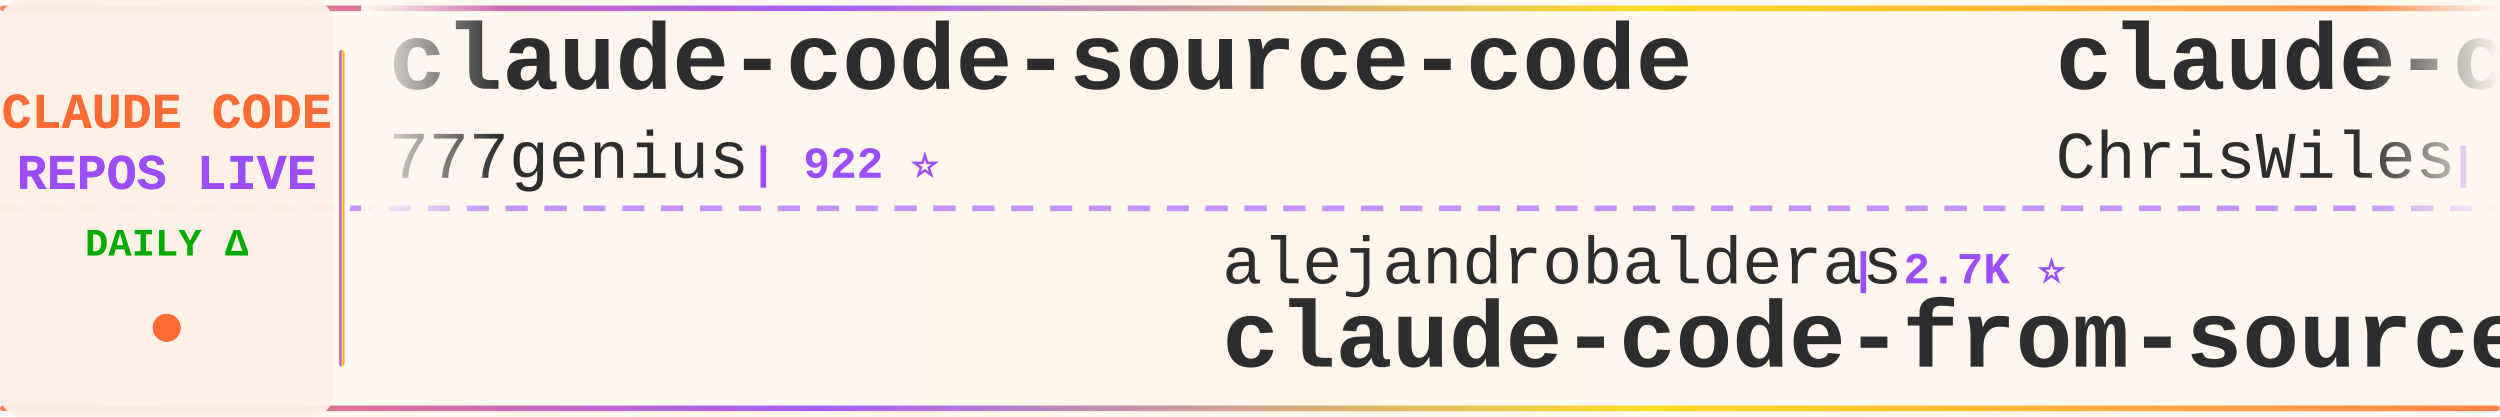
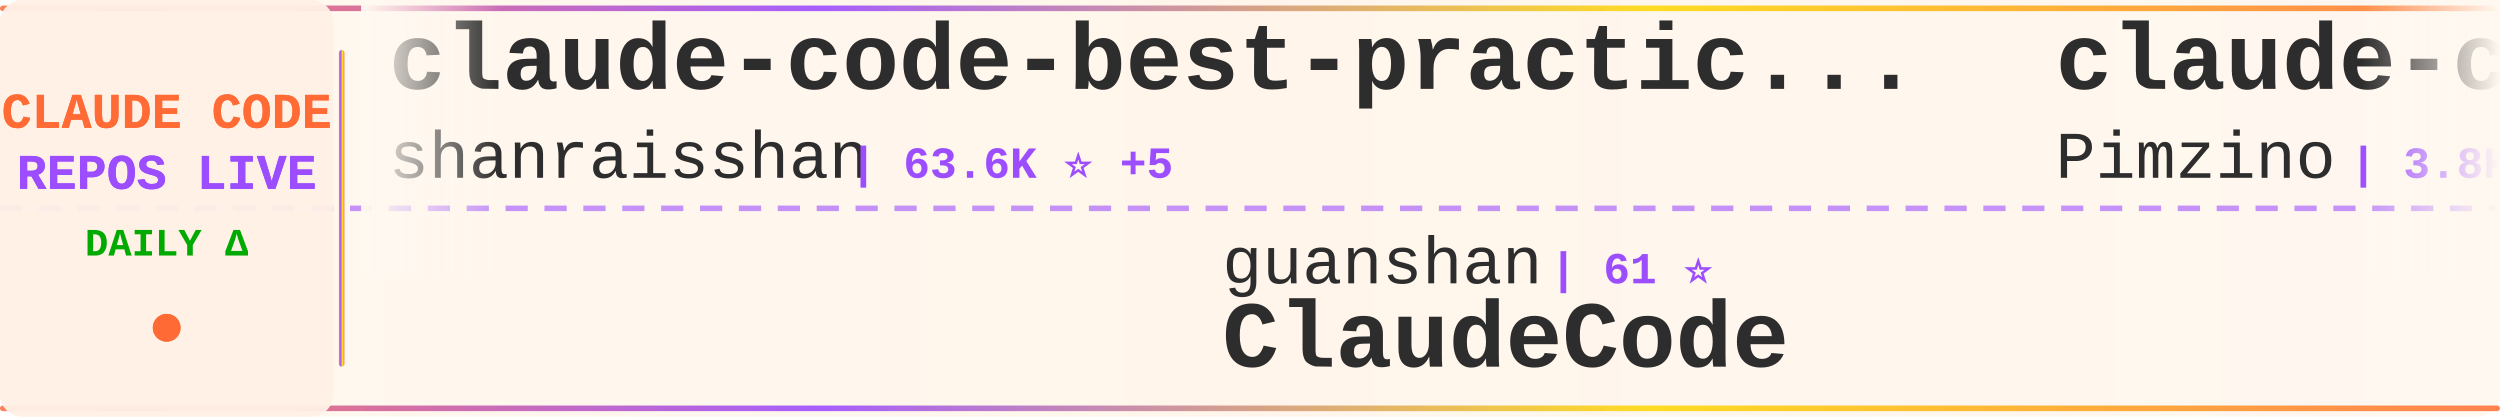
<svg xmlns="http://www.w3.org/2000/svg" width="900" height="150">
  <defs>
    <linearGradient id="tickerBg" x1="0%" y1="0%" x2="100%" y2="0%">
      <stop offset="0%" style="stop-color:#fff8f0;stop-opacity:0.98" />
      <stop offset="50%" style="stop-color:#fff5eb;stop-opacity:1" />
      <stop offset="100%" style="stop-color:#fff8f0;stop-opacity:0.98" />
    </linearGradient>
    <linearGradient id="borderGrad" x1="0%" y1="0%" x2="100%" y2="0%">
      <stop offset="0%" style="stop-color:#FF6B35;stop-opacity:0.85">
        <animate attributeName="stop-opacity" values="0.85;1;0.85" dur="2s" repeatCount="indefinite" />
      </stop>
      <stop offset="33%" style="stop-color:#9C4EFF;stop-opacity:0.9">
        <animate attributeName="stop-opacity" values="0.9;1;0.9" dur="2.2s" repeatCount="indefinite" />
      </stop>
      <stop offset="66%" style="stop-color:#FFD700;stop-opacity:0.85">
        <animate attributeName="stop-opacity" values="0.85;1;0.85" dur="1.8s" repeatCount="indefinite" />
      </stop>
      <stop offset="100%" style="stop-color:#FF6B35;stop-opacity:0.85">
        <animate attributeName="stop-opacity" values="0.85;1;0.85" dur="2s" repeatCount="indefinite" />
      </stop>
    </linearGradient>
    <filter id="textGlow">
      <feGaussianBlur stdDeviation="0.15" result="coloredBlur" />
      <feMerge>
        <feMergeNode in="coloredBlur" />
        <feMergeNode in="SourceGraphic" />
      </feMerge>
    </filter>
    <filter id="metricGlow">
      <feGaussianBlur stdDeviation="0.2" result="coloredBlur" />
      <feMerge>
        <feMergeNode in="coloredBlur" />
        <feMergeNode in="SourceGraphic" />
      </feMerge>
    </filter>
    <linearGradient id="leftFade" x1="0%" y1="0%" x2="100%" y2="0%">
      <stop offset="0%" style="stop-color:#fff8f0;stop-opacity:1" />
      <stop offset="100%" style="stop-color:#fff8f0;stop-opacity:0" />
    </linearGradient>
    <linearGradient id="rightFade" x1="0%" y1="0%" x2="100%" y2="0%">
      <stop offset="0%" style="stop-color:#fff8f0;stop-opacity:0" />
      <stop offset="100%" style="stop-color:#fff8f0;stop-opacity:1" />
    </linearGradient>
  </defs>
  <rect width="900" height="150" fill="url(#tickerBg)" rx="8" />
  <rect x="0" y="2" width="900" height="2" fill="url(#borderGrad)" rx="1" />
  <rect x="0" y="146" width="900" height="2" fill="url(#borderGrad)" rx="1" />
  <line x1="0" y1="75" x2="900" y2="75" stroke="#9C4EFF" stroke-width="2" stroke-dasharray="8 6" opacity="0.6" />
  <rect x="0" y="0" width="120" height="150" fill="#fff0e6" opacity="0.95" rx="8" />
  <text x="60" y="46" font-family="'Courier New', monospace" font-size="18" font-weight="bold" fill="#FF6B35" text-anchor="middle" filter="url(#textGlow)">
    CLAUDE CODE
  </text>
  <text x="60" y="68" font-family="'Courier New', monospace" font-size="18" font-weight="bold" fill="#9C4EFF" text-anchor="middle" filter="url(#textGlow)">
    REPOS LIVE
  </text>
  <text x="60" y="92" font-family="'Courier New', monospace" font-size="14" font-weight="bold" fill="#00aa00" text-anchor="middle">
    DAILY Δ
  </text>
  <circle cx="60" cy="118" r="5" fill="#FF6B35" filter="url(#metricGlow)">
    <animate attributeName="r" values="4;6;4" dur="1.5s" repeatCount="indefinite" />
    <animate attributeName="opacity" values="0.6;1;0.6" dur="1.5s" repeatCount="indefinite" />
  </circle>
  <rect x="122" y="18" width="2" height="114" fill="url(#borderGrad)" rx="1" />
  <clipPath id="tickerClip">
    <rect x="130" y="0" width="770" height="150" />
  </clipPath>
  <g clip-path="url(#tickerClip)">
    <g id="tickerItems">
      <animateTransform attributeName="transform" attributeType="XML" type="translate" from="0 0" to="-3000 0" dur="54s" repeatCount="indefinite" />
      <g transform="translate(0, 0)">
-         <text x="140" y="32" font-family="'Courier New', monospace" font-size="34" font-weight="bold" fill="#2d2d2d">claude-code-source-code</text>
-         <text x="140" y="64" font-family="'Courier New', monospace" font-size="24" font-weight="normal" fill="#2d2d2d" opacity="1.0">777genius</text>
-         <text x="270" y="64" font-family="'Courier New', monospace" font-size="16" font-weight="bold" fill="#9C4EFF"> | 922 ⭐</text>
+         <text x="140" y="32" font-family="'Courier New', monospace" font-size="34" font-weight="bold" fill="#2d2d2d">claude-code-best-practic...</text>
+         <text x="140" y="64" font-family="'Courier New', monospace" font-size="24" font-weight="normal" fill="#2d2d2d" opacity="1.0">shanraisshan</text>
+         <text x="306" y="64" font-family="'Courier New', monospace" font-size="16" font-weight="bold" fill="#9C4EFF"> | 63.6K ⭐ +5</text>
      </g>
      <g transform="translate(300, 0)">
-         <text x="140" y="102" font-family="'Courier New', monospace" font-size="24" font-weight="normal" fill="#2d2d2d" opacity="1.0">alejandrobalderas</text>
-         <text x="366" y="102" font-family="'Courier New', monospace" font-size="16" font-weight="bold" fill="#9C4EFF"> | 2.7K ⭐</text>
-         <text x="140" y="132" font-family="'Courier New', monospace" font-size="34" font-weight="bold" fill="#2d2d2d">claude-code-from-source</text>
+         <text x="140" y="102" font-family="'Courier New', monospace" font-size="24" font-weight="normal" fill="#2d2d2d" opacity="1.0">guanshan</text>
+         <text x="258" y="102" font-family="'Courier New', monospace" font-size="16" font-weight="bold" fill="#9C4EFF"> | 61 ⭐</text>
+         <text x="140" y="132" font-family="'Courier New', monospace" font-size="34" font-weight="bold" fill="#2d2d2d">ClaudeCode</text>
      </g>
      <g transform="translate(600, 0)">
-         <text x="140" y="32" font-family="'Courier New', monospace" font-size="34" font-weight="bold" fill="#2d2d2d">claude-code-showcase</text>
-         <text x="140" y="64" font-family="'Courier New', monospace" font-size="24" font-weight="normal" fill="#2d2d2d" opacity="1.0">ChrisWiles</text>
-         <text x="282" y="64" font-family="'Courier New', monospace" font-size="16" font-weight="bold" fill="#9C4EFF"> | 6.0K ⭐</text>
+         <text x="140" y="32" font-family="'Courier New', monospace" font-size="34" font-weight="bold" fill="#2d2d2d">claude-code-spec-workflo...</text>
+         <text x="140" y="64" font-family="'Courier New', monospace" font-size="24" font-weight="normal" fill="#2d2d2d" opacity="1.0">Pimzino</text>
+         <text x="246" y="64" font-family="'Courier New', monospace" font-size="16" font-weight="bold" fill="#9C4EFF"> | 3.8K ⭐</text>
      </g>
      <g transform="translate(900, 0)">
-         <text x="140" y="102" font-family="'Courier New', monospace" font-size="24" font-weight="normal" fill="#2d2d2d" opacity="1.0">zstmfhy</text>
-         <text x="246" y="102" font-family="'Courier New', monospace" font-size="16" font-weight="bold" fill="#9C4EFF"> | 190 ⭐</text>
-         <text x="140" y="132" font-family="'Courier New', monospace" font-size="34" font-weight="bold" fill="#2d2d2d">Claude-code</text>
+         <text x="140" y="102" font-family="'Courier New', monospace" font-size="24" font-weight="normal" fill="#2d2d2d" opacity="1.0">edmund-io</text>
+         <text x="270" y="102" font-family="'Courier New', monospace" font-size="16" font-weight="bold" fill="#9C4EFF"> | 1.5K ⭐</text>
+         <text x="140" y="132" font-family="'Courier New', monospace" font-size="34" font-weight="bold" fill="#2d2d2d">edmunds-claude-code</text>
      </g>
      <g transform="translate(1200, 0)">
-         <text x="140" y="32" font-family="'Courier New', monospace" font-size="34" font-weight="bold" fill="#2d2d2d">claude-code-source</text>
-         <text x="140" y="64" font-family="'Courier New', monospace" font-size="24" font-weight="normal" fill="#2d2d2d" opacity="1.0">AprilNEA</text>
-         <text x="258" y="64" font-family="'Courier New', monospace" font-size="16" font-weight="bold" fill="#9C4EFF"> | 392 ⭐</text>
+         <text x="140" y="32" font-family="'Courier New', monospace" font-size="34" font-weight="bold" fill="#2d2d2d">claude-code-cli</text>
+         <text x="140" y="64" font-family="'Courier New', monospace" font-size="24" font-weight="normal" fill="#2d2d2d" opacity="1.0">huangserva</text>
+         <text x="282" y="64" font-family="'Courier New', monospace" font-size="16" font-weight="bold" fill="#9C4EFF"> | 621 ⭐</text>
      </g>
      <g transform="translate(1500, 0)">
-         <text x="140" y="102" font-family="'Courier New', monospace" font-size="24" font-weight="normal" fill="#2d2d2d" opacity="1.0">kodu-ai</text>
-         <text x="246" y="102" font-family="'Courier New', monospace" font-size="16" font-weight="bold" fill="#9C4EFF"> | 5.3K ⭐</text>
-         <text x="140" y="132" font-family="'Courier New', monospace" font-size="34" font-weight="bold" fill="#2d2d2d">claude-coder</text>
+         <text x="140" y="102" font-family="'Courier New', monospace" font-size="24" font-weight="normal" fill="#2d2d2d" opacity="1.0">OrcaWhisper</text>
+         <text x="294" y="102" font-family="'Courier New', monospace" font-size="16" font-weight="bold" fill="#9C4EFF"> | 86 ⭐</text>
+         <text x="140" y="132" font-family="'Courier New', monospace" font-size="34" font-weight="bold" fill="#2d2d2d">Claude-Code</text>
      </g>
      <g transform="translate(1800, 0)">
-         <text x="140" y="32" font-family="'Courier New', monospace" font-size="34" font-weight="bold" fill="#2d2d2d">ClaudeCodeAgents</text>
-         <text x="140" y="64" font-family="'Courier New', monospace" font-size="24" font-weight="normal" fill="#2d2d2d" opacity="1.0">darcyegb</text>
-         <text x="258" y="64" font-family="'Courier New', monospace" font-size="16" font-weight="bold" fill="#9C4EFF"> | 750 ⭐</text>
+         <text x="140" y="32" font-family="'Courier New', monospace" font-size="34" font-weight="bold" fill="#2d2d2d">claude-code-tips</text>
+         <text x="140" y="64" font-family="'Courier New', monospace" font-size="24" font-weight="normal" fill="#2d2d2d" opacity="1.0">ykdojo</text>
+         <text x="234" y="64" font-family="'Courier New', monospace" font-size="16" font-weight="bold" fill="#9C4EFF"> | 9.5K ⭐ +2</text>
      </g>
      <g transform="translate(2100, 0)">
-         <text x="140" y="102" font-family="'Courier New', monospace" font-size="24" font-weight="normal" fill="#2d2d2d" opacity="1.0">lorryjovens-hub</text>
-         <text x="342" y="102" font-family="'Courier New', monospace" font-size="16" font-weight="bold" fill="#9C4EFF"> | 1.7K ⭐ -1</text>
-         <text x="140" y="132" font-family="'Courier New', monospace" font-size="34" font-weight="bold" fill="#2d2d2d">claude-code-rust</text>
+         <text x="140" y="102" font-family="'Courier New', monospace" font-size="24" font-weight="normal" fill="#2d2d2d" opacity="1.0">rohitg00</text>
+         <text x="258" y="102" font-family="'Courier New', monospace" font-size="16" font-weight="bold" fill="#9C4EFF"> | 2.4K ⭐ +3</text>
+         <text x="140" y="132" font-family="'Courier New', monospace" font-size="34" font-weight="bold" fill="#2d2d2d">awesome-claude-code-tool...</text>
      </g>
      <g transform="translate(2400, 0)">
-         <text x="140" y="32" font-family="'Courier New', monospace" font-size="34" font-weight="bold" fill="#2d2d2d">how-claude-code-works</text>
-         <text x="140" y="64" font-family="'Courier New', monospace" font-size="24" font-weight="normal" fill="#2d2d2d" opacity="1.0">Windy3f3f3f3f</text>
-         <text x="318" y="64" font-family="'Courier New', monospace" font-size="16" font-weight="bold" fill="#9C4EFF"> | 3.3K ⭐</text>
+         <text x="140" y="32" font-family="'Courier New', monospace" font-size="34" font-weight="bold" fill="#2d2d2d">claude-code-action</text>
+         <text x="140" y="64" font-family="'Courier New', monospace" font-size="24" font-weight="normal" fill="#2d2d2d" opacity="1.0">anthropics</text>
+         <text x="282" y="64" font-family="'Courier New', monospace" font-size="16" font-weight="bold" fill="#9C4EFF"> | 8.5K ⭐</text>
      </g>
      <g transform="translate(2700, 0)">
-         <text x="140" y="102" font-family="'Courier New', monospace" font-size="24" font-weight="normal" fill="#2d2d2d" opacity="1.0">KPR111</text>
-         <text x="234" y="102" font-family="'Courier New', monospace" font-size="16" font-weight="bold" fill="#9C4EFF"> | 18 ⭐</text>
-         <text x="140" y="132" font-family="'Courier New', monospace" font-size="34" font-weight="bold" fill="#2d2d2d">Claude-Code</text>
+         <text x="140" y="102" font-family="'Courier New', monospace" font-size="24" font-weight="normal" fill="#2d2d2d" opacity="1.0">repowise-dev</text>
+         <text x="306" y="102" font-family="'Courier New', monospace" font-size="16" font-weight="bold" fill="#9C4EFF"> | 1.2K ⭐</text>
+         <text x="140" y="132" font-family="'Courier New', monospace" font-size="34" font-weight="bold" fill="#2d2d2d">claude-code-prompts</text>
      </g>
      <g transform="translate(3000, 0)">
-         <text x="140" y="32" font-family="'Courier New', monospace" font-size="34" font-weight="bold" fill="#2d2d2d">claude-code-source-code</text>
-         <text x="140" y="64" font-family="'Courier New', monospace" font-size="24" font-weight="normal" fill="#2d2d2d" opacity="1.0">777genius</text>
-         <text x="270" y="64" font-family="'Courier New', monospace" font-size="16" font-weight="bold" fill="#9C4EFF"> | 922 ⭐</text>
+         <text x="140" y="32" font-family="'Courier New', monospace" font-size="34" font-weight="bold" fill="#2d2d2d">claude-code-best-practic...</text>
+         <text x="140" y="64" font-family="'Courier New', monospace" font-size="24" font-weight="normal" fill="#2d2d2d" opacity="1.0">shanraisshan</text>
+         <text x="306" y="64" font-family="'Courier New', monospace" font-size="16" font-weight="bold" fill="#9C4EFF"> | 63.6K ⭐ +5</text>
      </g>
      <g transform="translate(3300, 0)">
-         <text x="140" y="102" font-family="'Courier New', monospace" font-size="24" font-weight="normal" fill="#2d2d2d" opacity="1.0">alejandrobalderas</text>
-         <text x="366" y="102" font-family="'Courier New', monospace" font-size="16" font-weight="bold" fill="#9C4EFF"> | 2.7K ⭐</text>
-         <text x="140" y="132" font-family="'Courier New', monospace" font-size="34" font-weight="bold" fill="#2d2d2d">claude-code-from-source</text>
+         <text x="140" y="102" font-family="'Courier New', monospace" font-size="24" font-weight="normal" fill="#2d2d2d" opacity="1.0">guanshan</text>
+         <text x="258" y="102" font-family="'Courier New', monospace" font-size="16" font-weight="bold" fill="#9C4EFF"> | 61 ⭐</text>
+         <text x="140" y="132" font-family="'Courier New', monospace" font-size="34" font-weight="bold" fill="#2d2d2d">ClaudeCode</text>
      </g>
      <g transform="translate(3600, 0)">
-         <text x="140" y="32" font-family="'Courier New', monospace" font-size="34" font-weight="bold" fill="#2d2d2d">claude-code-showcase</text>
-         <text x="140" y="64" font-family="'Courier New', monospace" font-size="24" font-weight="normal" fill="#2d2d2d" opacity="1.0">ChrisWiles</text>
-         <text x="282" y="64" font-family="'Courier New', monospace" font-size="16" font-weight="bold" fill="#9C4EFF"> | 6.0K ⭐</text>
+         <text x="140" y="32" font-family="'Courier New', monospace" font-size="34" font-weight="bold" fill="#2d2d2d">claude-code-spec-workflo...</text>
+         <text x="140" y="64" font-family="'Courier New', monospace" font-size="24" font-weight="normal" fill="#2d2d2d" opacity="1.0">Pimzino</text>
+         <text x="246" y="64" font-family="'Courier New', monospace" font-size="16" font-weight="bold" fill="#9C4EFF"> | 3.8K ⭐</text>
      </g>
      <g transform="translate(3900, 0)">
-         <text x="140" y="102" font-family="'Courier New', monospace" font-size="24" font-weight="normal" fill="#2d2d2d" opacity="1.0">zstmfhy</text>
-         <text x="246" y="102" font-family="'Courier New', monospace" font-size="16" font-weight="bold" fill="#9C4EFF"> | 190 ⭐</text>
-         <text x="140" y="132" font-family="'Courier New', monospace" font-size="34" font-weight="bold" fill="#2d2d2d">Claude-code</text>
+         <text x="140" y="102" font-family="'Courier New', monospace" font-size="24" font-weight="normal" fill="#2d2d2d" opacity="1.0">edmund-io</text>
+         <text x="270" y="102" font-family="'Courier New', monospace" font-size="16" font-weight="bold" fill="#9C4EFF"> | 1.5K ⭐</text>
+         <text x="140" y="132" font-family="'Courier New', monospace" font-size="34" font-weight="bold" fill="#2d2d2d">edmunds-claude-code</text>
      </g>
    </g>
  </g>
  <rect x="130" y="0" width="50" height="100" fill="url(#leftFade)" />
  <rect x="850" y="0" width="50" height="100" fill="url(#rightFade)" />
</svg>
